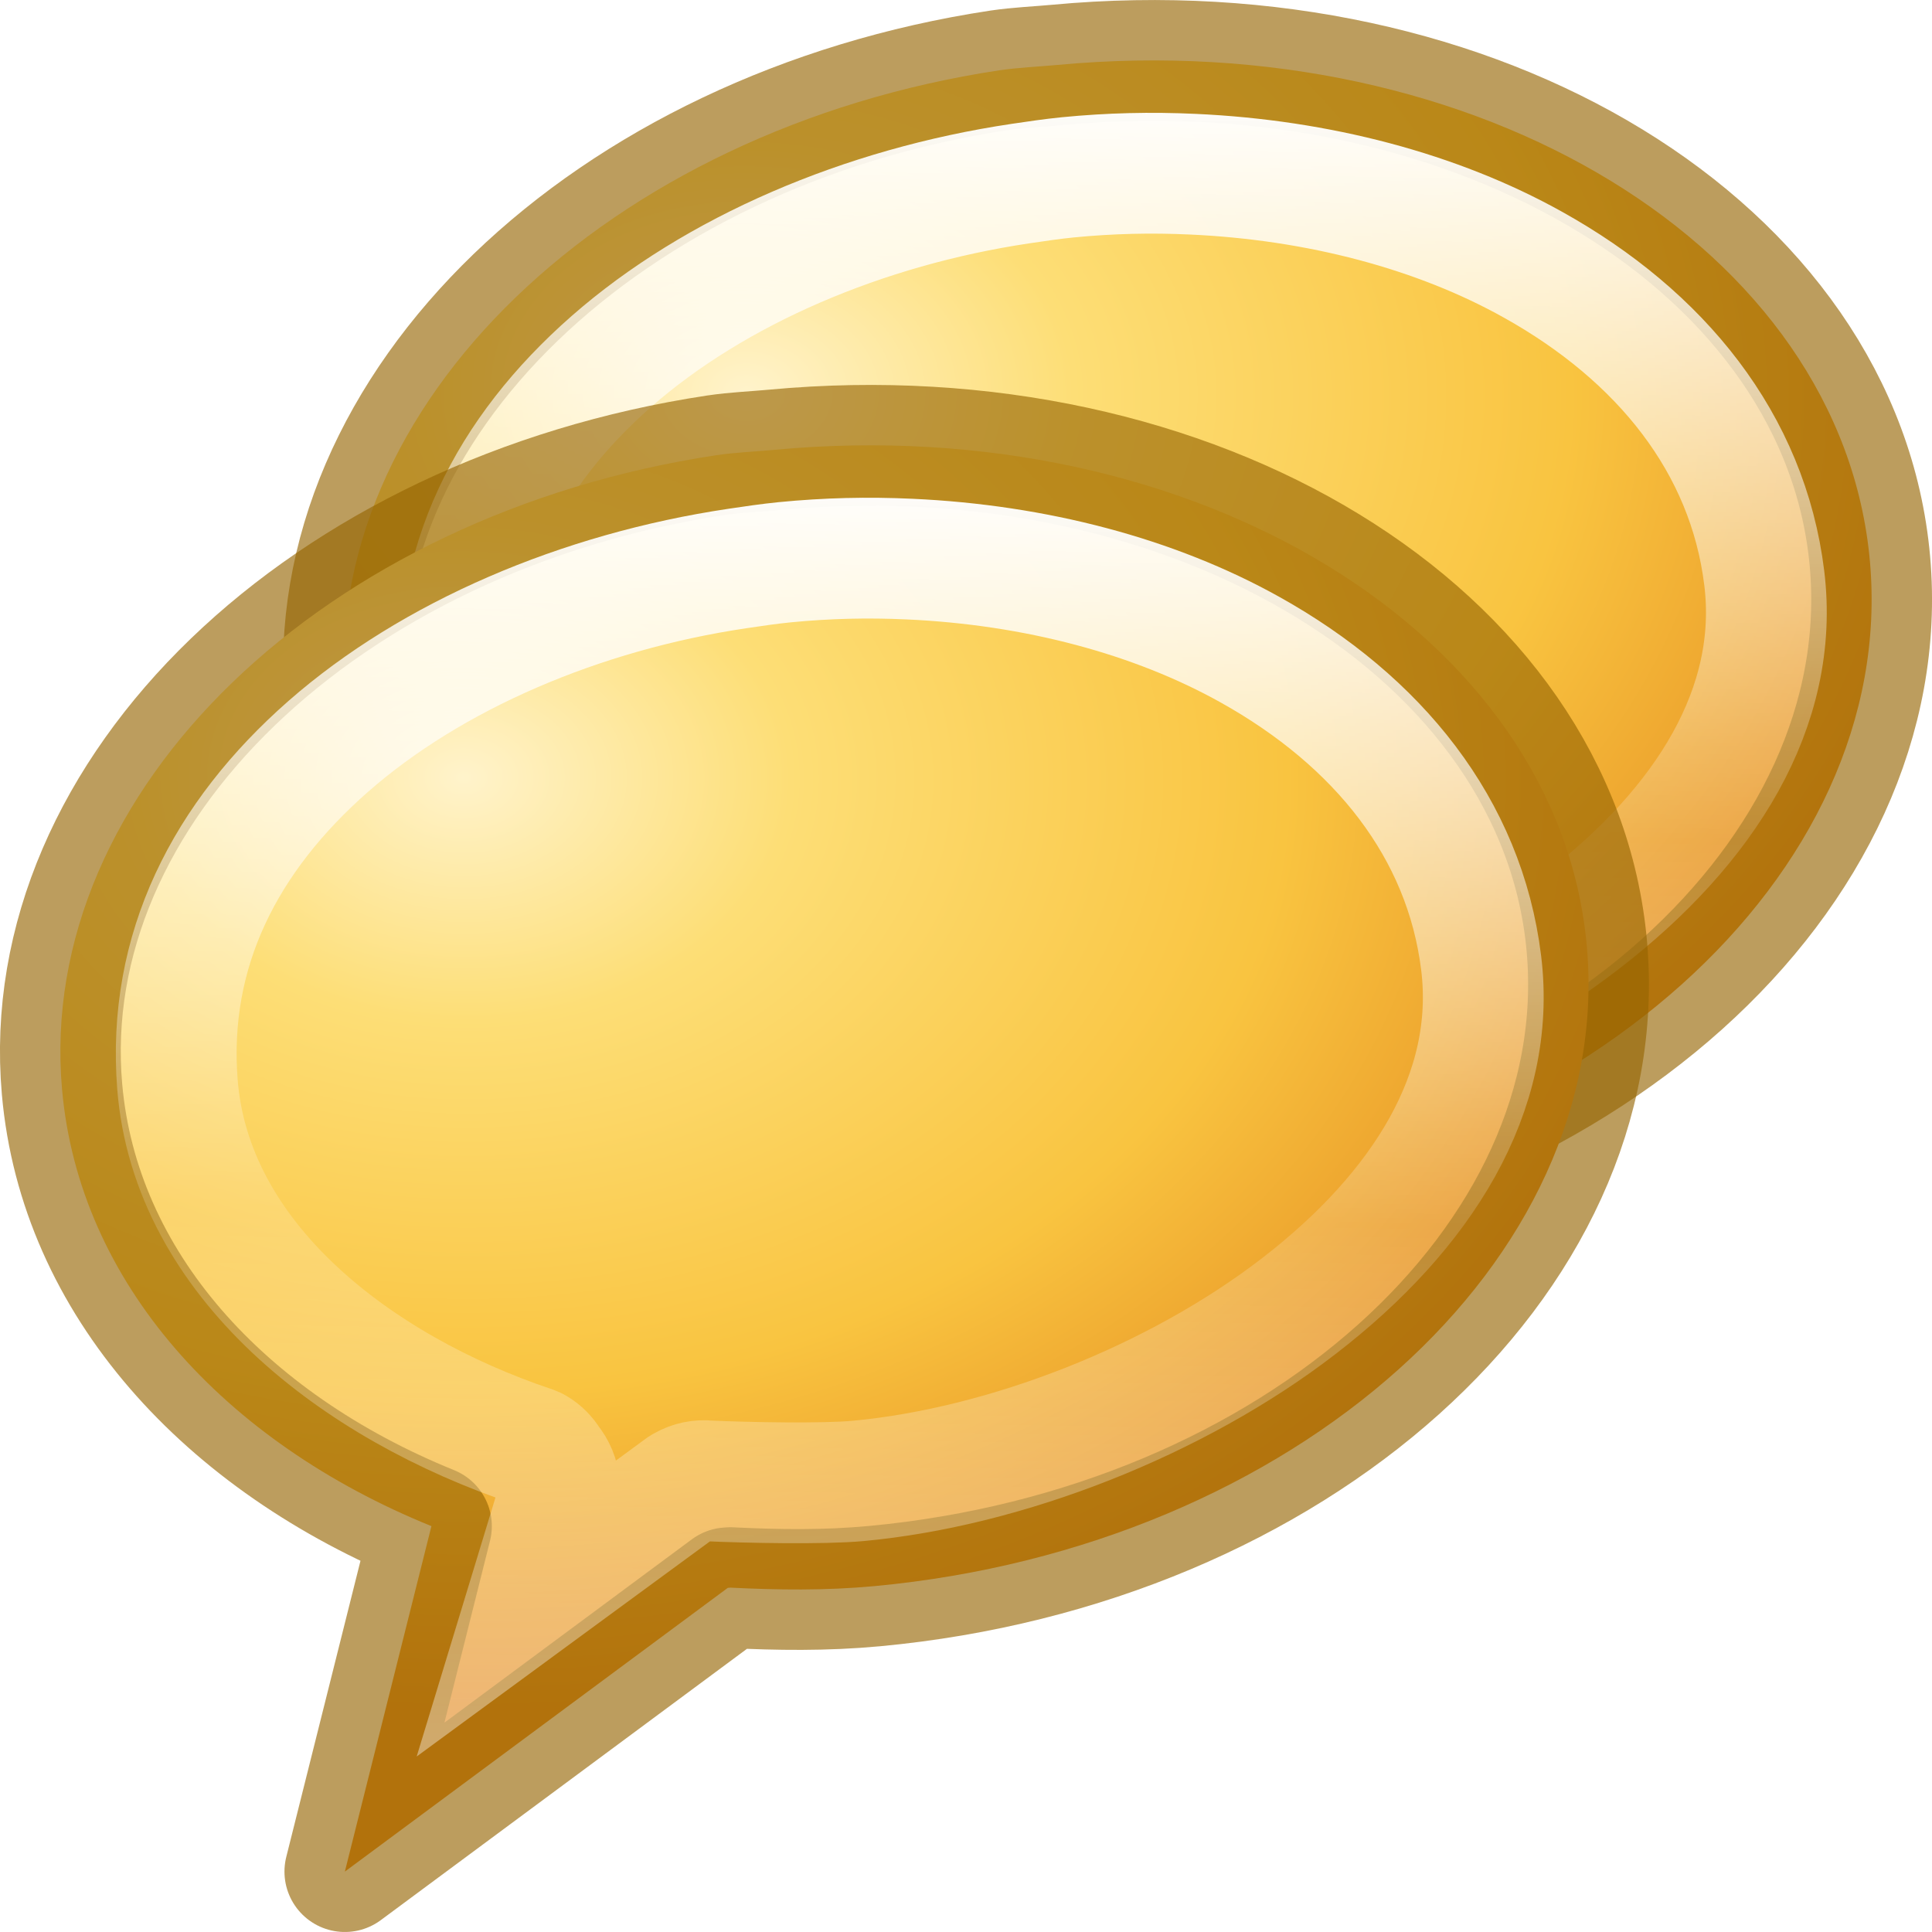
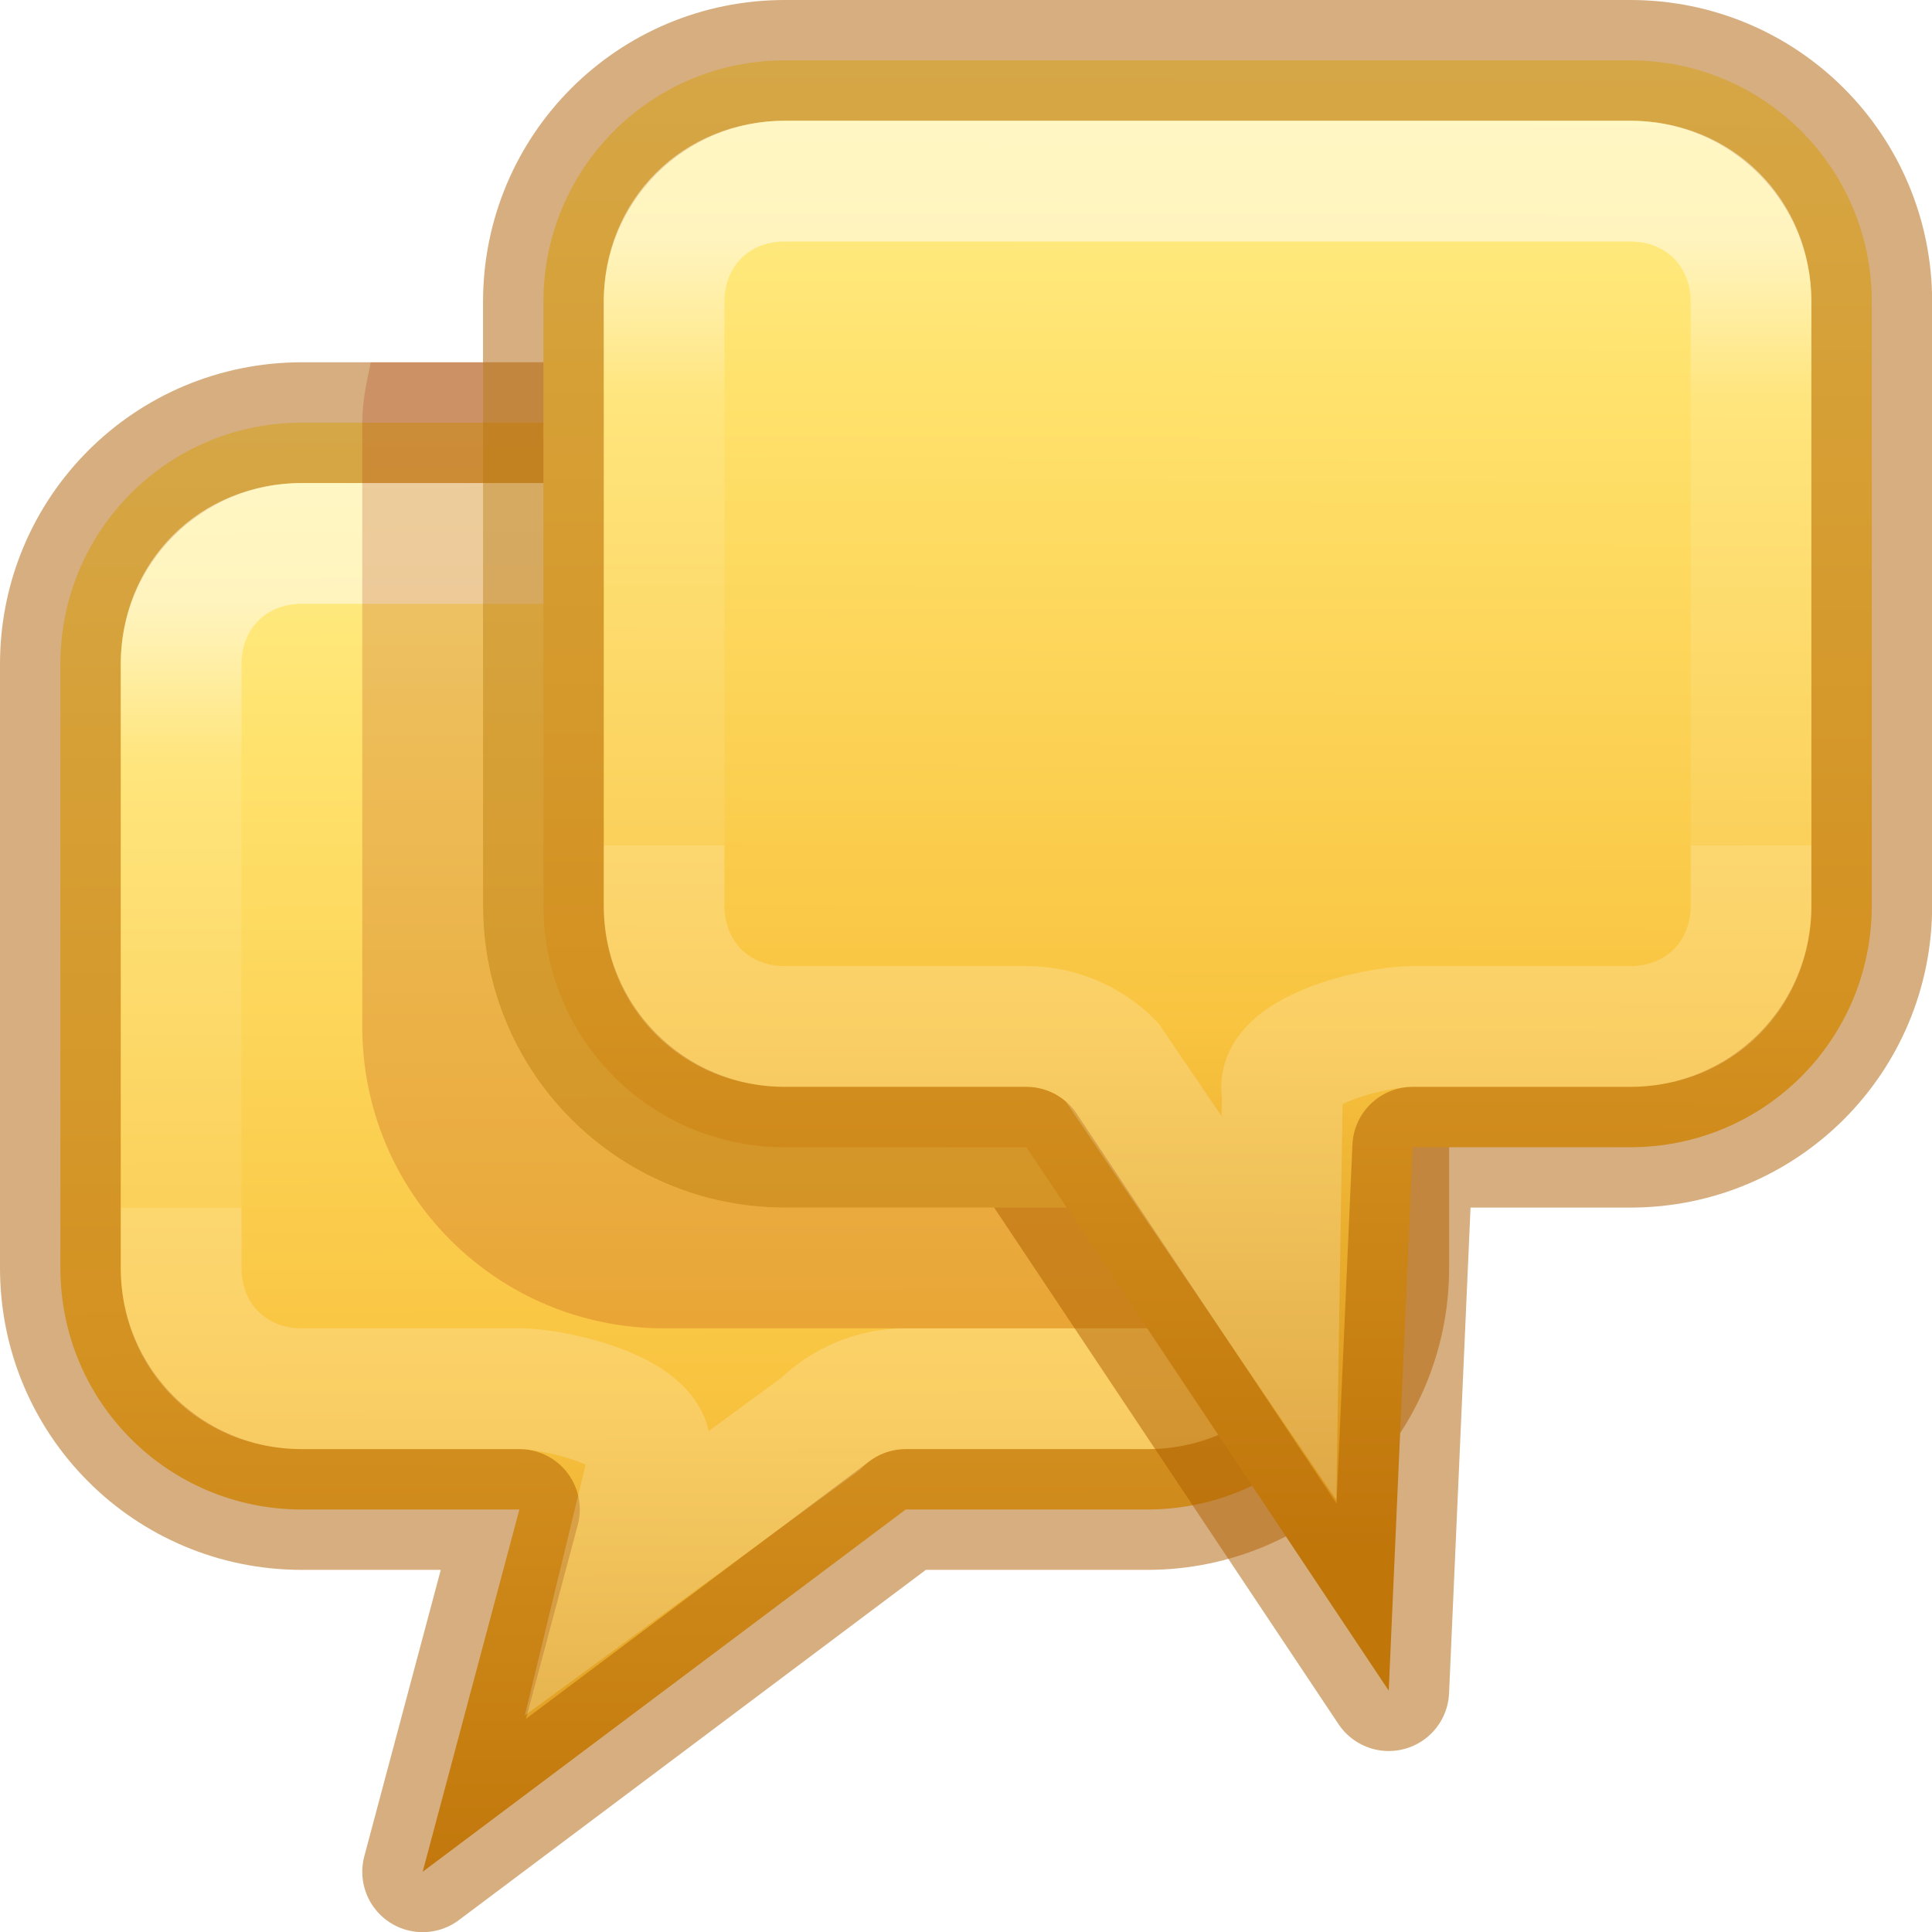
- <svg xmlns="http://www.w3.org/2000/svg" height="16" width="16">
-   <radialGradient id="a" cx="4.65" cy="4.101" gradientTransform="matrix(1.530244 .01769006 -.01317205 1.139422 -2.608987 -.493959)" gradientUnits="userSpaceOnUse" r="8">
-     <stop offset="0" stop-color="#fff3cb" />
-     <stop offset=".262" stop-color="#fdde76" />
+ <svg xmlns="http://www.w3.org/2000/svg" xmlns:xlink="http://www.w3.org/1999/xlink" height="16" viewBox="0 0 4.233 4.233" width="16">
+   <linearGradient id="a" gradientTransform="matrix(.00071707 .1323296 .1355213 -.00073465 24.36643 -7.342483)" gradientUnits="userSpaceOnUse" x1="54.814" x2="151.638" xlink:href="#c" y1="-121.057" y2="-121.817" />
+   <linearGradient id="b" gradientTransform="matrix(-1 0 0 1 16 -3)" gradientUnits="userSpaceOnUse" x1="8" x2="8" xlink:href="#d" y1="5" y2="10" />
+   <linearGradient id="c" gradientTransform="matrix(-.00071707 .1323296 -.1355213 -.00073465 -8.366433 -4.342483)" gradientUnits="userSpaceOnUse" x1="54.814" x2="151.638" y1="-121.057" y2="-121.817">
+     <stop offset="0" stop-color="#fff394" />
+     <stop offset=".262" stop-color="#ffe16b" />
    <stop offset=".661" stop-color="#f9c440" />
-     <stop offset="1" stop-color="#e48b20" />
-   </radialGradient>
-   <linearGradient id="b" gradientTransform="matrix(.3475373 -.03246831 .03417792 .3883404 -1.065449 -.746162)" gradientUnits="userSpaceOnUse" x1="27.907" x2="24.774" y1="7.55" y2="39.4">
+     <stop offset="1" stop-color="#d48e15" />
+   </linearGradient>
+   <linearGradient id="d" gradientUnits="userSpaceOnUse" x1="8" x2="8" y1="5" y2="10">
    <stop offset="0" stop-color="#fff" />
-     <stop offset=".512" stop-color="#fff" stop-opacity=".235" />
-     <stop offset=".585" stop-color="#fff" stop-opacity=".157" />
+     <stop offset=".255" stop-color="#fff" stop-opacity=".235" />
+     <stop offset="1" stop-color="#fff" stop-opacity=".157" />
    <stop offset="1" stop-color="#fff" stop-opacity=".392" />
  </linearGradient>
-   <g stroke-width="1.186">
-     <g transform="matrix(.8434432 0 0 .8434432 2.424707 -.341214)">
-       <path d="m6.937 1.095c-3.84.58-6.682 3.29-6.423 6.225.167 1.9 1.591 3.464 3.627 4.29l-.85 3.392 3.76-2.786.026-.002c.464.023.93.03 1.414-.015 4.128-.386 7.266-3.199 6.995-6.278-.271-3.079-3.849-5.265-7.977-4.879-.193.018-.383.025-.572.053z" fill="url(#a)" fill-rule="evenodd" stroke="#956500" stroke-linejoin="round" stroke-opacity=".629" />
-       <path d="m8.838 2.115c-.411-.019-.812-.01-1.23.031-.149.015-.301.037-.461.061-1.545.23-3.003.856-4.018 1.746-1.015.891-1.584 2.002-1.482 3.316.133 1.722 1.747 2.977 3.494 3.561a.147.147 0 0 1 .025.012c.057.033.102.081.137.137.054.067.09.148.094.234.003.029.004.057 0 .086a.147.147 0 0 1 -.006.025l-.309 1.016 1.52-1.115a.147.147 0 0 1 .014-.008c.075-.043.161-.061.246-.051.383.017 1.124.032 1.469 0 1.449-.135 3.121-.786 4.33-1.719 1.21-.933 1.943-2.101 1.787-3.367-.162-1.322-1.014-2.376-2.27-3.076-.94-.525-2.108-.833-3.34-.889z" fill="none" stroke="url(#b)" />
-     </g>
-     <g transform="matrix(.8434432 0 0 .8434432 .080197 2.846422)">
-       <path d="m6.937 1.095c-3.84.58-6.682 3.29-6.423 6.225.167 1.9 1.591 3.464 3.627 4.29l-.85 3.392 3.76-2.786.026-.002c.464.023.93.03 1.414-.015 4.128-.386 7.266-3.199 6.995-6.278-.271-3.079-3.849-5.265-7.977-4.879-.193.018-.383.025-.572.053z" fill="url(#a)" fill-rule="evenodd" stroke="#956500" stroke-linejoin="round" stroke-opacity=".629" />
-       <path d="m8.838 2.115c-.411-.019-.812-.01-1.23.031-.149.015-.301.037-.461.061-1.545.23-3.003.856-4.018 1.746-1.015.891-1.584 2.002-1.482 3.316.133 1.722 1.747 2.977 3.494 3.561a.147.147 0 0 1 .025.012c.057.033.102.081.137.137.054.067.09.148.094.234.003.029.004.057 0 .086a.147.147 0 0 1 -.006.025l-.309 1.016 1.52-1.115a.147.147 0 0 1 .014-.008c.075-.043.161-.061.246-.051.383.017 1.124.032 1.469 0 1.449-.135 3.121-.786 4.33-1.719 1.21-.933 1.943-2.101 1.787-3.367-.162-1.322-1.014-2.376-2.27-3.076-.94-.525-2.108-.833-3.34-.889z" fill="none" stroke="url(#b)" />
-     </g>
+   <g stroke-linecap="round" stroke-opacity=".502" transform="scale(.2645833)">
+     <path d="m2.5 3.5c-1.108 0-2.0.892-2 2v5c0 1.108.892 2 2 2h1.801l-.801 3 4-3h2c1.108 0 2-.892 2-2v-5c0-1.108-.892-2-2-2z" fill="url(#c)" stroke="#ad5f00" stroke-linejoin="round" />
+     <path d="m2.5 4.5c-.571 0-1 .429-1 1v5c0 .571.429 1 1 1h1.801c.33 0 1.169.211 1.08.557l-.227.937 1.639-1.201c.188-.188.442-.293.707-.293h2c.571 0 1-.429 1-1v-5c0-.571-.429-1-1-1z" fill="none" stroke="url(#d)" stroke-linecap="square" />
+     <path d="m3.07 3c-.034.163-.07.326-.07.5v5c0 1.385 1.115 2.5 2.5 2.5h6v-1h-5c-1.385 0-2.5-1.115-2.5-2.5v-4.5z" fill="#a62100" opacity=".2" />
+     <path d="m13.5.5c1.108 0 2 .892 2 2v5c0 1.108-.892 2-2 2h-1.801l-.199 4.5-3-4.5h-2c-1.108 0-2-.892-2-2v-5c0-1.108.892-2 2-2z" fill="url(#a)" stroke="#ad5f00" stroke-linejoin="round" />
+     <path d="m13.5 1.5c.571 0 1 .429 1 1v5c0 .571-.429 1-1 1h-1.801c-.33 0-1.169.211-1.08.557l-.028 1.776-1.385-2.04c-.188-.188-.442-.293-.707-.293h-2c-.571 0-1-.429-1-1v-5c0-.571.429-1 1-1z" fill="none" stroke="url(#b)" stroke-linecap="square" />
  </g>
</svg>
